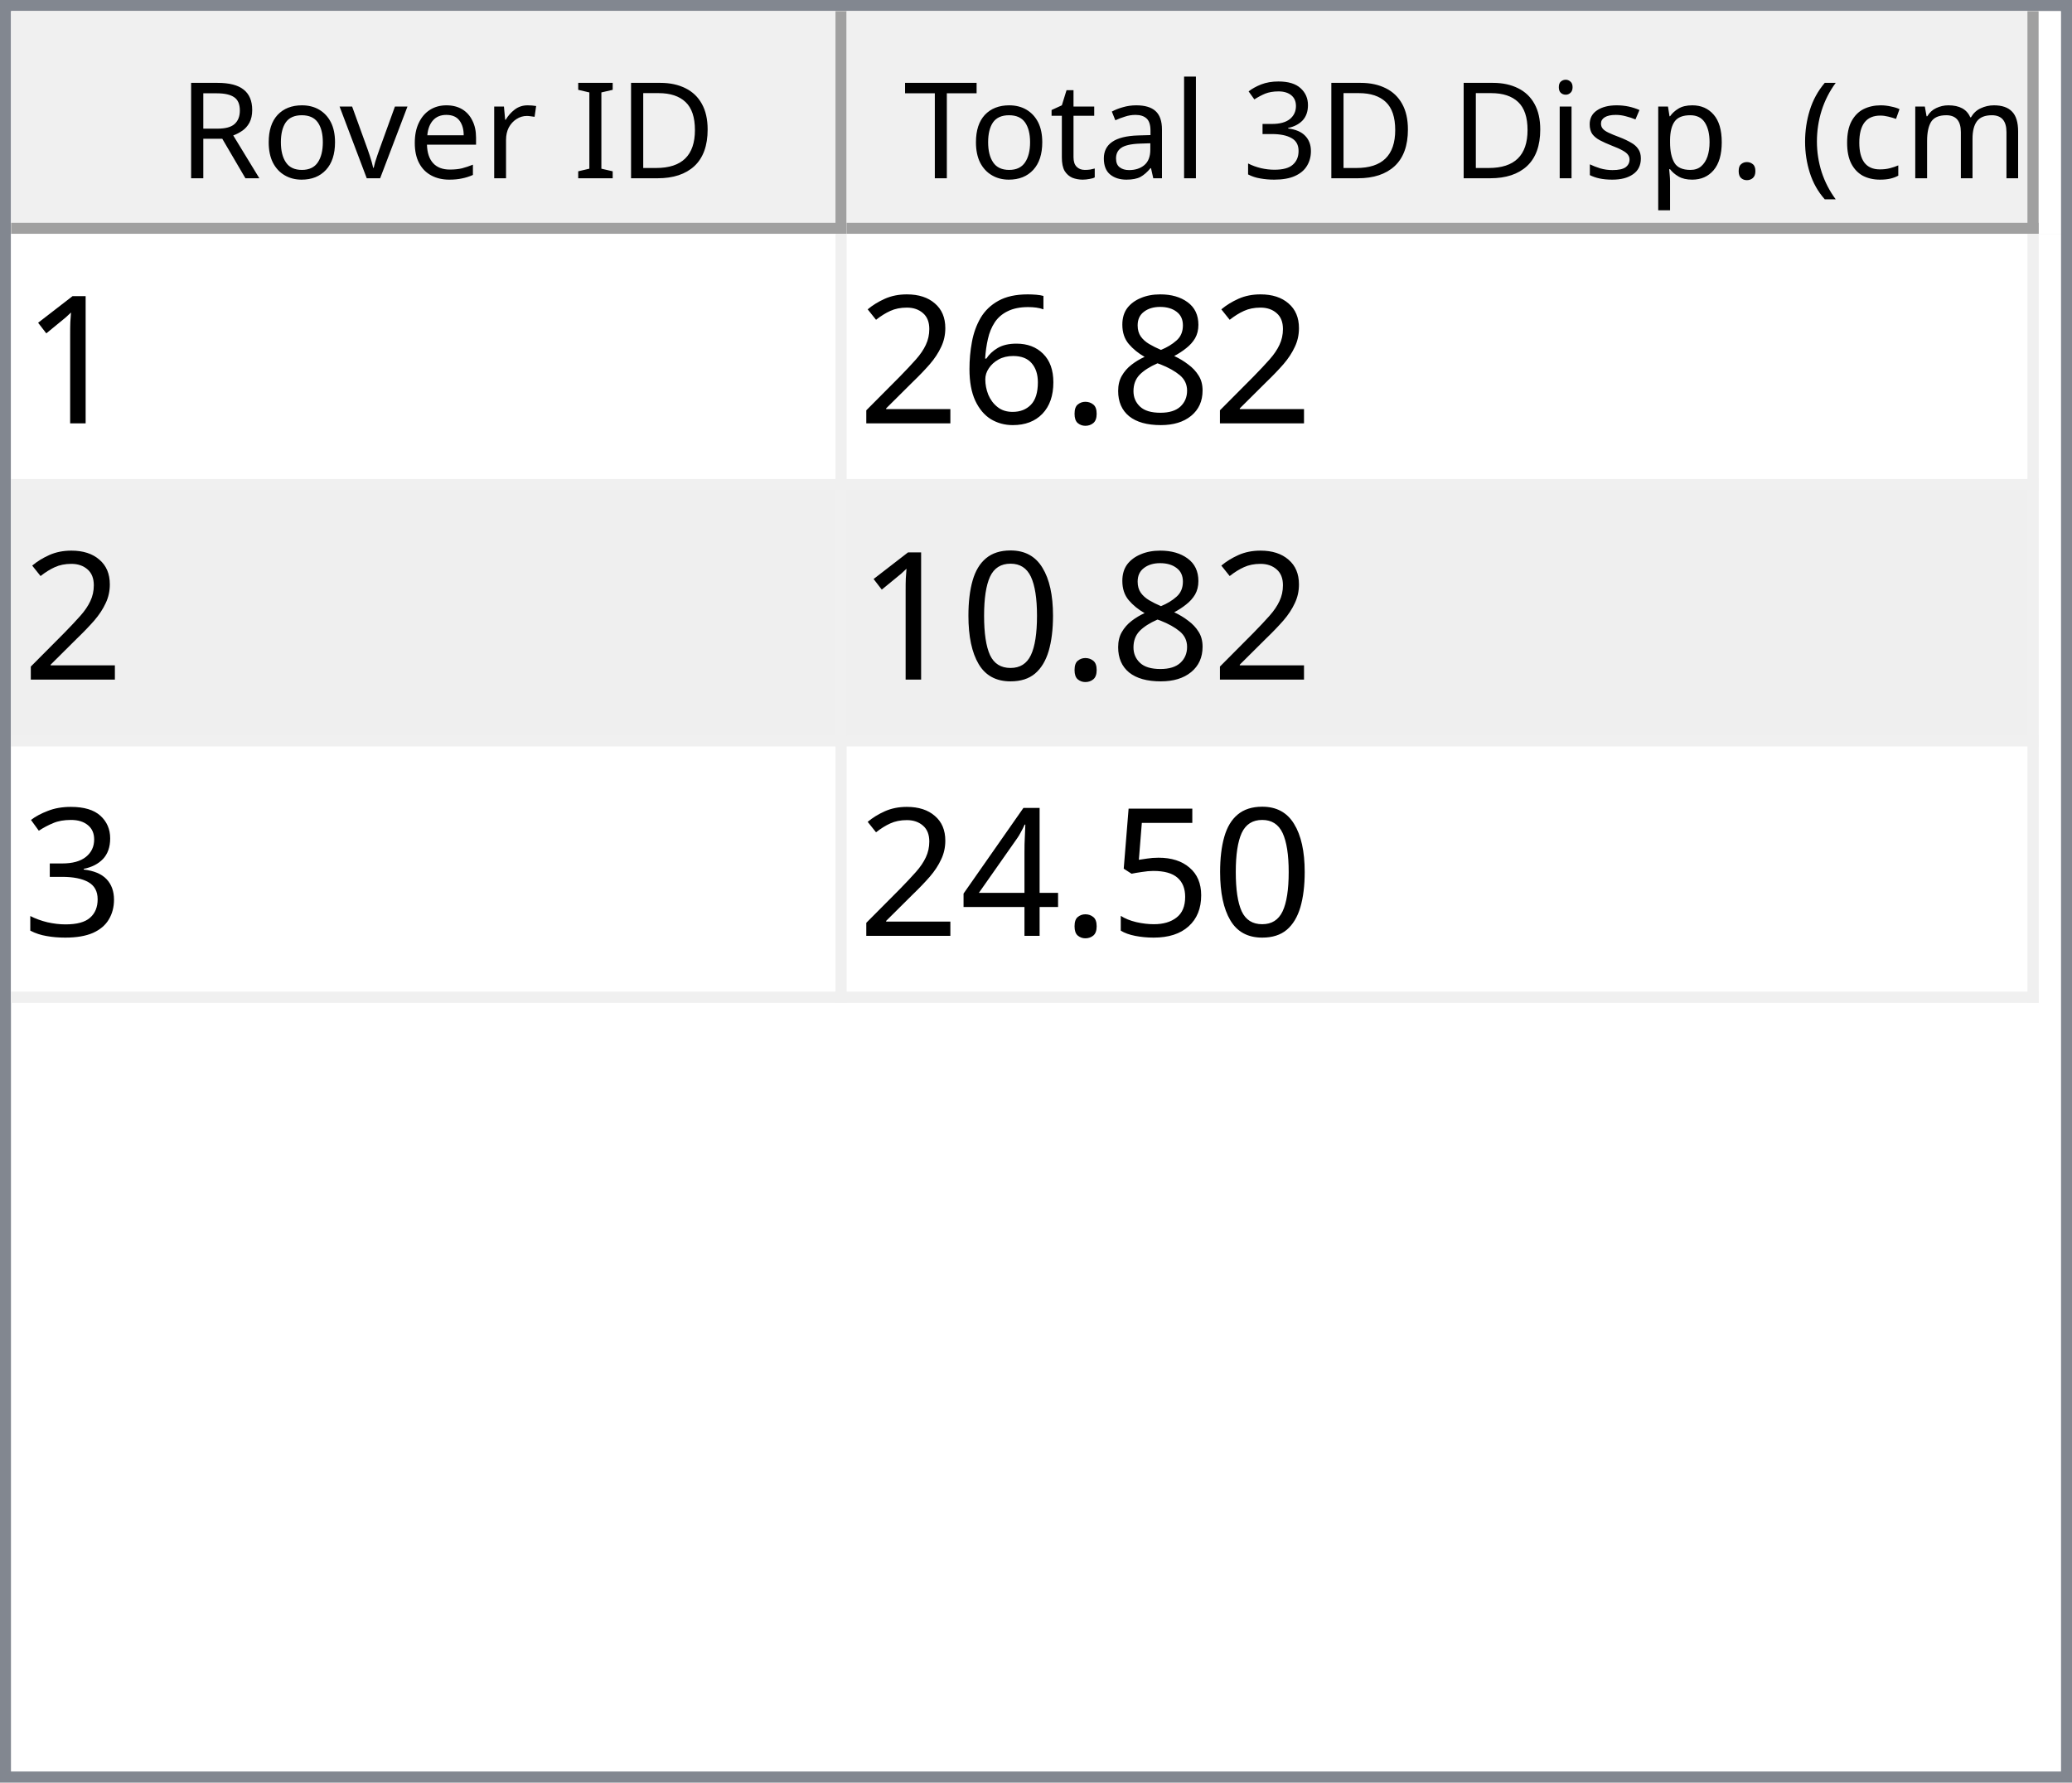
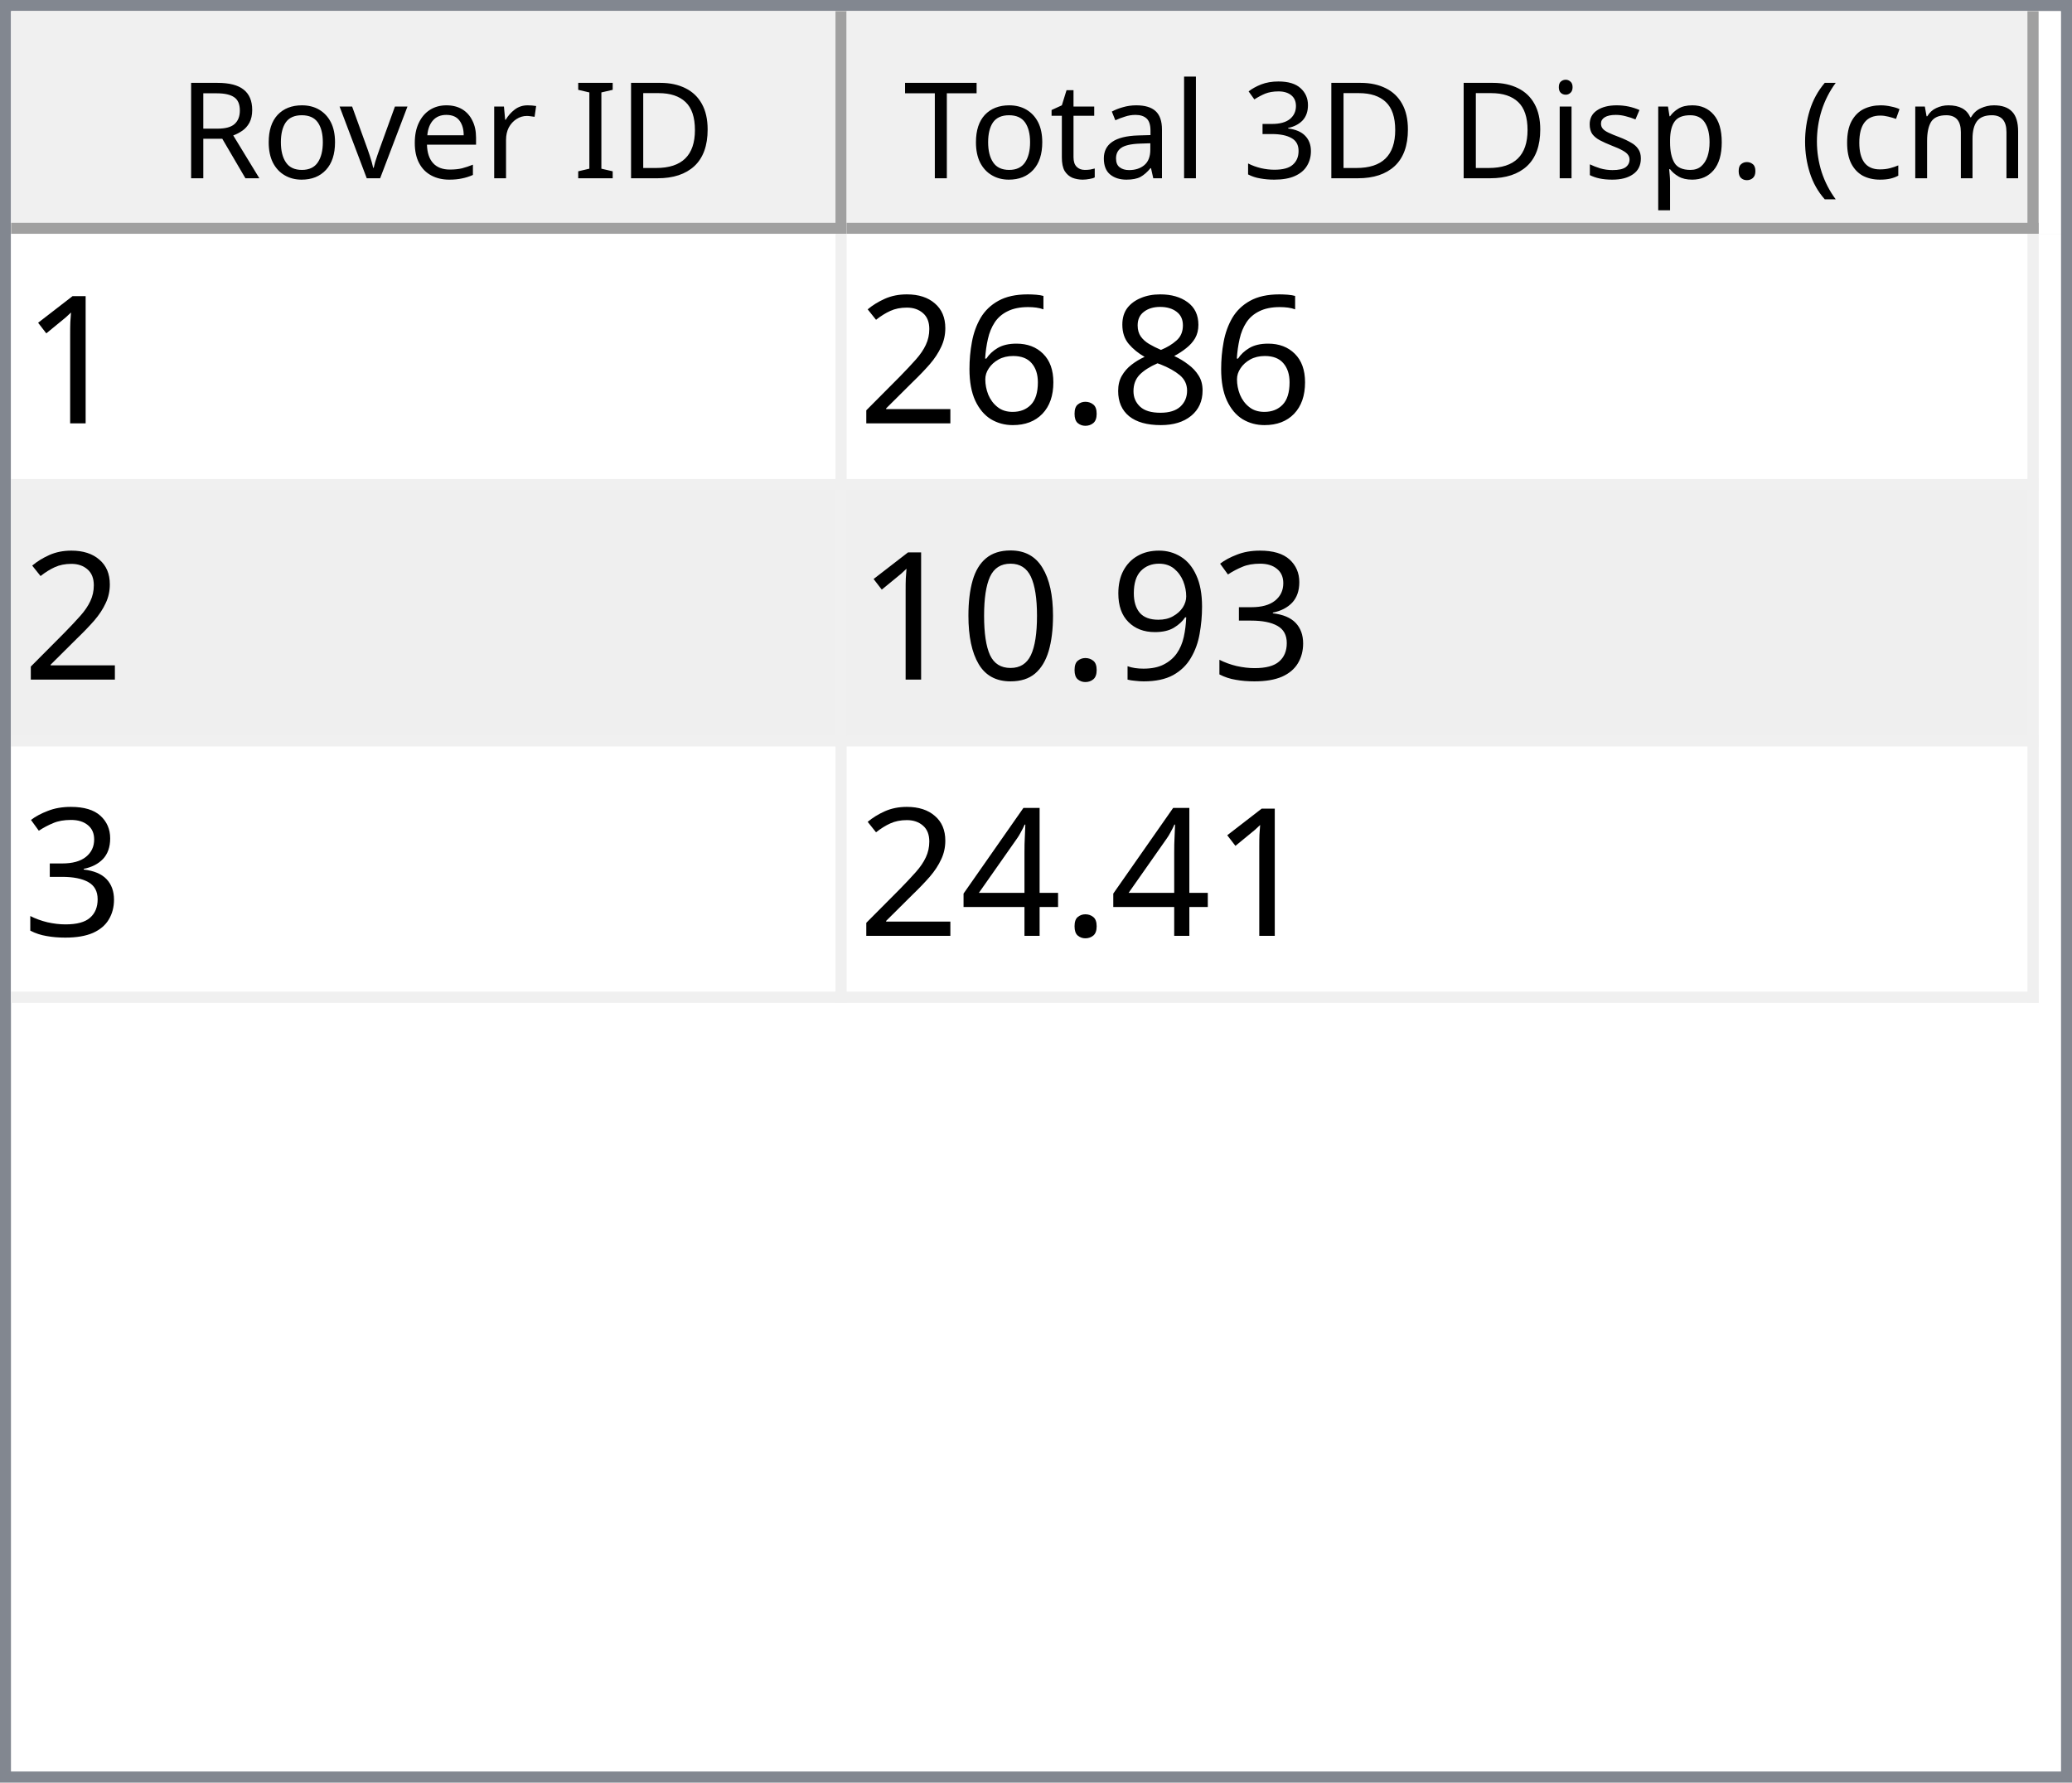
<svg xmlns="http://www.w3.org/2000/svg" style="fill-opacity:1; color-rendering:auto; color-interpolation:auto; text-rendering:auto; stroke:black; stroke-linecap:square; stroke-miterlimit:10; shape-rendering:auto; stroke-opacity:1; fill:black; stroke-dasharray:none; font-weight:normal; stroke-width:1; font-family:'Dialog'; font-style:normal; stroke-linejoin:miter; font-size:12px; stroke-dashoffset:0; image-rendering:auto;" width="186" height="160">
  <defs id="genericDefs" />
  <g>
    <defs id="defs1">
      <clipPath clipPathUnits="userSpaceOnUse" id="clipPath1">
        <path d="M0 0 L186 0 L186 160 L0 160 L0 0 Z" />
      </clipPath>
      <clipPath clipPathUnits="userSpaceOnUse" id="clipPath2">
        <path d="M0 0 L0 160 L186 160 L186 0 Z" />
      </clipPath>
      <clipPath clipPathUnits="userSpaceOnUse" id="clipPath3">
        <path d="M0 0 L0 20 L184 20 L184 0 Z" />
      </clipPath>
      <clipPath clipPathUnits="userSpaceOnUse" id="clipPath4">
        <path d="M0 0 L0 20 L75 20 L75 0 Z" />
      </clipPath>
      <clipPath clipPathUnits="userSpaceOnUse" id="clipPath5">
        <path d="M1 1 L1 19 L74 19 L74 1 Z" />
      </clipPath>
      <clipPath clipPathUnits="userSpaceOnUse" id="clipPath6">
        <path d="M0 0 L0 18 L73 18 L73 0 Z" />
      </clipPath>
      <clipPath clipPathUnits="userSpaceOnUse" id="clipPath7">
        <path d="M-0.5 -0.5 L-0.5 19.5 L74.5 19.5 L74.5 -0.5 Z" />
      </clipPath>
      <clipPath clipPathUnits="userSpaceOnUse" id="clipPath8">
        <path d="M0 0 L0 20 L107 20 L107 0 Z" />
      </clipPath>
      <clipPath clipPathUnits="userSpaceOnUse" id="clipPath9">
        <path d="M1 1 L1 19 L106 19 L106 1 Z" />
      </clipPath>
      <clipPath clipPathUnits="userSpaceOnUse" id="clipPath10">
        <path d="M0 0 L0 18 L105 18 L105 0 Z" />
      </clipPath>
      <clipPath clipPathUnits="userSpaceOnUse" id="clipPath11">
        <path d="M-0.5 -0.5 L-0.5 19.5 L106.5 19.5 L106.5 -0.5 Z" />
      </clipPath>
      <clipPath clipPathUnits="userSpaceOnUse" id="clipPath12">
        <path d="M0 0 L0 138 L184 138 L184 0 Z" />
      </clipPath>
      <clipPath clipPathUnits="userSpaceOnUse" id="clipPath13">
        <path d="M0 0 L0 69 L182 69 L182 0 Z" />
      </clipPath>
      <clipPath clipPathUnits="userSpaceOnUse" id="clipPath14">
        <path d="M-0.5 -0.5 L-0.5 68.5 L181.5 68.5 L181.5 -0.5 Z" />
      </clipPath>
      <clipPath clipPathUnits="userSpaceOnUse" id="clipPath15">
        <path d="M0 0 L0 22 L74 22 L74 0 Z" />
      </clipPath>
      <clipPath clipPathUnits="userSpaceOnUse" id="clipPath16">
        <path d="M0 0 L0 22 L106 22 L106 0 Z" />
      </clipPath>
      <font horiz-adv-x="64.551" id="font1">
        <font-face ascent="107.91" descent="25.098" units-per-em="100" style="font-style:normal; font-family:Segoe UI; font-weight:normal;" />
        <missing-glyph horiz-adv-x="64.551" d="M8.109 0 L8.109 68.266 L56.453 68.266 L56.453 0 L8.109 0 ZM15.328 7.234 L49.219 7.234 L49.219 61.031 L15.328 61.031 L15.328 7.234 Z" />
        <glyph unicode="D" horiz-adv-x="70.117" d="M9.188 0 L9.188 70.016 L28.516 70.016 Q65.531 70.016 65.531 35.891 Q65.531 19.672 55.25 9.836 Q44.969 0 27.734 0 L9.188 0 ZM17.391 62.594 L17.391 7.422 L27.828 7.422 Q41.609 7.422 49.273 14.797 Q56.938 22.172 56.938 35.688 Q56.938 62.594 28.328 62.594 L17.391 62.594 Z" />
        <glyph unicode="I" horiz-adv-x="26.611" d="M17.391 0 L9.188 0 L9.188 70.016 L17.391 70.016 L17.391 0 Z" />
        <glyph unicode=" " horiz-adv-x="27.393" d="" />
        <glyph unicode="r" horiz-adv-x="34.766" d="M34.188 41.891 Q32.078 43.5 28.125 43.5 Q23 43.5 19.555 38.672 Q16.109 33.844 16.109 25.484 L16.109 0 L8.109 0 L8.109 50 L16.109 50 L16.109 39.703 L16.312 39.703 Q18.016 44.969 21.531 47.922 Q25.047 50.875 29.391 50.875 Q32.516 50.875 34.188 50.203 L34.188 41.891 Z" />
        <glyph unicode="e" horiz-adv-x="52.295" d="M48.297 23 L12.984 23 Q13.188 14.656 17.484 10.109 Q21.781 5.562 29.297 5.562 Q37.75 5.562 44.828 11.141 L44.828 3.609 Q38.234 -1.172 27.391 -1.172 Q16.797 -1.172 10.742 5.641 Q4.688 12.453 4.688 24.812 Q4.688 36.469 11.305 43.82 Q17.922 51.172 27.734 51.172 Q37.547 51.172 42.922 44.828 Q48.297 38.484 48.297 27.203 L48.297 23 ZM40.094 29.781 Q40.047 36.719 36.75 40.578 Q33.453 44.438 27.594 44.438 Q21.922 44.438 17.969 40.383 Q14.016 36.328 13.094 29.781 L40.094 29.781 Z" />
        <glyph unicode="v" horiz-adv-x="47.9" d="M47.406 50 L27.484 0 L19.625 0 L0.688 50 L9.469 50 L22.172 13.672 Q23.578 9.672 23.922 6.688 L24.125 6.688 Q24.609 10.453 25.688 13.484 L38.969 50 L47.406 50 Z" />
        <glyph unicode="o" horiz-adv-x="58.594" d="M29 -1.172 Q17.922 -1.172 11.305 5.836 Q4.688 12.844 4.688 24.422 Q4.688 37.016 11.57 44.094 Q18.453 51.172 30.172 51.172 Q41.359 51.172 47.633 44.289 Q53.906 37.406 53.906 25.203 Q53.906 13.234 47.141 6.031 Q40.375 -1.172 29 -1.172 ZM29.594 44.438 Q21.875 44.438 17.383 39.188 Q12.891 33.938 12.891 24.703 Q12.891 15.828 17.43 10.695 Q21.969 5.562 29.594 5.562 Q37.359 5.562 41.531 10.594 Q45.703 15.625 45.703 24.906 Q45.703 34.281 41.531 39.359 Q37.359 44.438 29.594 44.438 Z" />
        <glyph unicode="R" horiz-adv-x="59.814" d="M59.375 0 L49.609 0 L37.891 19.625 Q36.281 22.359 34.766 24.289 Q33.25 26.219 31.664 27.438 Q30.078 28.656 28.25 29.219 Q26.422 29.781 24.125 29.781 L17.391 29.781 L17.391 0 L9.188 0 L9.188 70.016 L30.078 70.016 Q34.672 70.016 38.555 68.867 Q42.438 67.719 45.289 65.375 Q48.141 63.031 49.758 59.547 Q51.375 56.062 51.375 51.375 Q51.375 47.703 50.273 44.656 Q49.172 41.609 47.148 39.211 Q45.125 36.812 42.266 35.133 Q39.406 33.453 35.844 32.516 L35.844 32.328 Q37.594 31.547 38.891 30.547 Q40.188 29.547 41.359 28.18 Q42.531 26.812 43.68 25.078 Q44.828 23.344 46.234 21.047 L59.375 0 ZM17.391 62.594 L17.391 37.203 L28.516 37.203 Q31.594 37.203 34.203 38.133 Q36.812 39.062 38.719 40.797 Q40.625 42.531 41.703 45.047 Q42.781 47.562 42.781 50.688 Q42.781 56.297 39.141 59.445 Q35.5 62.594 28.609 62.594 L17.391 62.594 Z" />
        <glyph unicode=")" horiz-adv-x="30.176" d="M8.297 -15.922 L1.172 -15.922 Q16.406 2.344 16.406 26.812 Q16.406 51.469 1.078 70.016 L8.297 70.016 Q23.531 52.156 23.531 26.703 Q23.531 1.375 8.297 -15.922 Z" />
        <glyph unicode="m" horiz-adv-x="86.133" d="M79.109 0 L71.094 0 L71.094 28.719 Q71.094 37.016 68.531 40.727 Q65.969 44.438 59.906 44.438 Q54.781 44.438 51.195 39.75 Q47.609 35.062 47.609 28.516 L47.609 0 L39.594 0 L39.594 29.688 Q39.594 44.438 28.219 44.438 Q22.953 44.438 19.531 40.016 Q16.109 35.594 16.109 28.516 L16.109 0 L8.109 0 L8.109 50 L16.109 50 L16.109 42.094 L16.312 42.094 Q21.625 51.172 31.844 51.172 Q36.969 51.172 40.773 48.312 Q44.578 45.453 46 40.828 Q51.562 51.172 62.594 51.172 Q79.109 51.172 79.109 30.812 L79.109 0 Z" />
        <glyph unicode="c" horiz-adv-x="46.191" d="M42.188 2.297 Q36.422 -1.172 28.516 -1.172 Q17.828 -1.172 11.258 5.789 Q4.688 12.75 4.688 23.828 Q4.688 36.188 11.766 43.68 Q18.844 51.172 30.672 51.172 Q37.25 51.172 42.281 48.734 L42.281 40.531 Q36.719 44.438 30.375 44.438 Q22.703 44.438 17.797 38.945 Q12.891 33.453 12.891 24.516 Q12.891 15.719 17.508 10.641 Q22.125 5.562 29.891 5.562 Q36.422 5.562 42.188 9.906 L42.188 2.297 Z" />
        <glyph unicode="(" horiz-adv-x="30.176" d="M29.109 -15.922 L21.969 -15.922 Q6.844 1.375 6.844 26.703 Q6.844 52.156 21.969 70.016 L29.203 70.016 Q13.875 51.469 13.875 26.812 Q13.875 2.344 29.109 -15.922 Z" />
        <glyph unicode="." horiz-adv-x="21.68" d="M10.891 -1.078 Q8.641 -1.078 7.055 0.539 Q5.469 2.156 5.469 4.391 Q5.469 6.641 7.055 8.273 Q8.641 9.906 10.891 9.906 Q13.188 9.906 14.797 8.273 Q16.406 6.641 16.406 4.391 Q16.406 2.156 14.797 0.539 Q13.188 -1.078 10.891 -1.078 Z" />
        <glyph unicode="p" horiz-adv-x="58.789" d="M16.312 7.234 L16.109 7.234 L16.109 -23 L8.109 -23 L8.109 50 L16.109 50 L16.109 41.219 L16.312 41.219 Q22.219 51.172 33.594 51.172 Q43.266 51.172 48.688 44.461 Q54.109 37.75 54.109 26.469 Q54.109 13.922 48 6.375 Q41.891 -1.172 31.297 -1.172 Q21.578 -1.172 16.312 7.234 ZM16.109 27.391 L16.109 20.406 Q16.109 14.203 20.141 9.883 Q24.172 5.562 30.375 5.562 Q37.641 5.562 41.773 11.133 Q45.906 16.703 45.906 26.609 Q45.906 34.969 42.047 39.703 Q38.188 44.438 31.594 44.438 Q24.609 44.438 20.359 39.578 Q16.109 34.719 16.109 27.391 Z" />
        <glyph unicode="s" horiz-adv-x="42.432" d="M5.078 1.812 L5.078 10.406 Q11.625 5.562 19.484 5.562 Q30.031 5.562 30.031 12.594 Q30.031 14.594 29.125 15.992 Q28.219 17.391 26.68 18.461 Q25.141 19.531 23.07 20.383 Q21 21.234 18.609 22.172 Q15.281 23.484 12.766 24.828 Q10.25 26.172 8.57 27.859 Q6.891 29.547 6.031 31.695 Q5.172 33.844 5.172 36.719 Q5.172 40.234 6.789 42.945 Q8.406 45.656 11.086 47.484 Q13.766 49.312 17.211 50.242 Q20.656 51.172 24.312 51.172 Q30.812 51.172 35.938 48.922 L35.938 40.828 Q30.422 44.438 23.25 44.438 Q21 44.438 19.195 43.922 Q17.391 43.406 16.094 42.477 Q14.797 41.547 14.086 40.258 Q13.375 38.969 13.375 37.406 Q13.375 35.453 14.086 34.133 Q14.797 32.812 16.164 31.789 Q17.531 30.766 19.484 29.938 Q21.438 29.109 23.922 28.125 Q27.25 26.859 29.883 25.516 Q32.516 24.172 34.375 22.484 Q36.234 20.797 37.234 18.602 Q38.234 16.406 38.234 13.375 Q38.234 9.672 36.602 6.938 Q34.969 4.203 32.234 2.398 Q29.5 0.594 25.93 -0.289 Q22.359 -1.172 18.453 -1.172 Q10.75 -1.172 5.078 1.812 Z" />
        <glyph unicode="i" horiz-adv-x="24.219" d="M12.203 62.703 Q10.062 62.703 8.547 64.164 Q7.031 65.625 7.031 67.875 Q7.031 70.125 8.547 71.609 Q10.062 73.094 12.203 73.094 Q14.406 73.094 15.945 71.609 Q17.484 70.125 17.484 67.875 Q17.484 65.719 15.945 64.211 Q14.406 62.703 12.203 62.703 ZM16.109 0 L8.109 0 L8.109 50 L16.109 50 L16.109 0 Z" />
        <glyph unicode="3" horiz-adv-x="53.906" d="M46.531 19.828 Q46.531 15.094 44.75 11.211 Q42.969 7.328 39.719 4.57 Q36.469 1.812 31.93 0.297 Q27.391 -1.219 21.922 -1.219 Q11.922 -1.219 6 2.594 L6 11.188 Q13.094 5.609 22.219 5.609 Q25.875 5.609 28.828 6.539 Q31.781 7.469 33.906 9.227 Q36.031 10.984 37.18 13.477 Q38.328 15.969 38.328 19.094 Q38.328 32.812 18.797 32.812 L12.984 32.812 L12.984 39.594 L18.5 39.594 Q35.797 39.594 35.797 52.484 Q35.797 64.406 22.609 64.406 Q15.188 64.406 8.688 59.422 L8.688 67.188 Q15.375 71.188 24.609 71.188 Q29 71.188 32.57 69.969 Q36.141 68.75 38.68 66.555 Q41.219 64.359 42.609 61.281 Q44 58.203 44 54.5 Q44 40.672 30.031 36.719 L30.031 36.531 Q33.594 36.141 36.625 34.797 Q39.656 33.453 41.852 31.305 Q44.047 29.156 45.289 26.25 Q46.531 23.344 46.531 19.828 Z" />
        <glyph unicode="l" horiz-adv-x="24.219" d="M16.109 0 L8.109 0 L8.109 74.031 L16.109 74.031 L16.109 0 Z" />
        <glyph unicode="a" horiz-adv-x="50.879" d="M43.891 0 L35.891 0 L35.891 7.812 L35.688 7.812 Q30.469 -1.172 20.312 -1.172 Q12.844 -1.172 8.617 2.781 Q4.391 6.734 4.391 13.281 Q4.391 27.297 20.906 29.594 L35.891 31.688 Q35.891 44.438 25.594 44.438 Q16.547 44.438 9.281 38.281 L9.281 46.484 Q16.656 51.172 26.266 51.172 Q43.891 51.172 43.891 32.516 L43.891 0 ZM35.891 25.297 L23.828 23.641 Q18.266 22.859 15.43 20.875 Q12.594 18.891 12.594 13.875 Q12.594 10.203 15.211 7.883 Q17.828 5.562 22.172 5.562 Q28.125 5.562 32.008 9.742 Q35.891 13.922 35.891 20.312 L35.891 25.297 Z" />
        <glyph unicode="t" horiz-adv-x="33.887" d="M31.297 0.484 Q28.469 -1.078 23.828 -1.078 Q10.688 -1.078 10.688 13.578 L10.688 43.172 L2.094 43.172 L2.094 50 L10.688 50 L10.688 62.203 L18.703 64.797 L18.703 50 L31.297 50 L31.297 43.172 L18.703 43.172 L18.703 14.984 Q18.703 9.969 20.414 7.82 Q22.125 5.672 26.078 5.672 Q29.109 5.672 31.297 7.328 L31.297 0.484 Z" />
        <glyph unicode="T" horiz-adv-x="52.393" d="M50.594 62.594 L30.375 62.594 L30.375 0 L22.172 0 L22.172 62.594 L2 62.594 L2 70.016 L50.594 70.016 L50.594 62.594 Z" />
      </font>
      <font horiz-adv-x="75.0" id="font2">
        <font-face ascent="100.537" descent="21.973" units-per-em="100" style="font-style:normal; font-family:sans-serif; font-weight:normal;" />
        <missing-glyph horiz-adv-x="75.0" d="M12.5 0 L12.5 62.5 L62.5 62.5 L62.5 0 L12.5 0 ZM14.062 1.562 L60.938 1.562 L60.938 60.938 L14.062 60.938 L14.062 1.562 Z" />
        <glyph unicode="1" horiz-adv-x="55.615" d="M37.25 0 L28.469 0 L28.469 56 Q25.297 52.984 20.141 49.953 Q14.984 46.922 10.891 45.406 L10.891 53.906 Q18.266 57.375 23.781 62.305 Q29.297 67.234 31.594 71.875 L37.25 71.875 L37.25 0 Z" />
        <glyph unicode="8" horiz-adv-x="55.615" d="M17.672 38.812 Q12.203 40.828 9.57 44.539 Q6.938 48.25 6.938 53.422 Q6.938 61.234 12.555 66.555 Q18.172 71.875 27.484 71.875 Q36.859 71.875 42.578 66.43 Q48.297 60.984 48.297 53.172 Q48.297 48.188 45.68 44.508 Q43.062 40.828 37.75 38.812 Q44.344 36.672 47.781 31.883 Q51.219 27.094 51.219 20.453 Q51.219 11.281 44.727 5.031 Q38.234 -1.219 27.641 -1.219 Q17.047 -1.219 10.547 5.055 Q4.047 11.328 4.047 20.703 Q4.047 27.688 7.594 32.398 Q11.141 37.109 17.672 38.812 ZM15.922 53.719 Q15.922 48.641 19.195 45.414 Q22.469 42.188 27.688 42.188 Q32.766 42.188 36.016 45.383 Q39.266 48.578 39.266 53.219 Q39.266 58.062 35.914 61.359 Q32.562 64.656 27.594 64.656 Q22.562 64.656 19.242 61.43 Q15.922 58.203 15.922 53.719 ZM13.094 20.656 Q13.094 16.891 14.875 13.375 Q16.656 9.859 20.172 7.93 Q23.688 6 27.734 6 Q34.031 6 38.133 10.055 Q42.234 14.109 42.234 20.359 Q42.234 26.703 38.016 30.859 Q33.797 35.016 27.438 35.016 Q21.234 35.016 17.164 30.914 Q13.094 26.812 13.094 20.656 Z" />
        <glyph unicode="." horiz-adv-x="27.783" d="M9.078 0 L9.078 10.016 L19.094 10.016 L19.094 0 L9.078 0 Z" />
        <glyph unicode="6" horiz-adv-x="55.615" d="M49.75 54.047 L41.016 53.375 Q39.844 58.547 37.703 60.891 Q34.125 64.656 28.906 64.656 Q24.703 64.656 21.531 62.312 Q17.391 59.281 14.992 53.469 Q12.594 47.656 12.5 36.922 Q15.672 41.75 20.266 44.094 Q24.859 46.438 29.891 46.438 Q38.672 46.438 44.852 39.969 Q51.031 33.5 51.031 23.25 Q51.031 16.5 48.125 10.719 Q45.219 4.938 40.141 1.859 Q35.062 -1.219 28.609 -1.219 Q17.625 -1.219 10.695 6.859 Q3.766 14.938 3.766 33.5 Q3.766 54.25 11.422 63.672 Q18.109 71.875 29.438 71.875 Q37.891 71.875 43.289 67.141 Q48.688 62.406 49.75 54.047 ZM13.875 23.188 Q13.875 18.656 15.797 14.508 Q17.719 10.359 21.188 8.18 Q24.656 6 28.469 6 Q34.031 6 38.039 10.492 Q42.047 14.984 42.047 22.703 Q42.047 30.125 38.086 34.398 Q34.125 38.672 28.125 38.672 Q22.172 38.672 18.023 34.398 Q13.875 30.125 13.875 23.188 Z" />
        <glyph unicode="2" horiz-adv-x="55.615" d="M50.344 8.453 L50.344 0 L3.031 0 Q2.938 3.172 4.047 6.109 Q5.859 10.938 9.836 15.625 Q13.812 20.312 21.344 26.469 Q33.016 36.031 37.117 41.625 Q41.219 47.219 41.219 52.203 Q41.219 57.422 37.477 61.008 Q33.734 64.594 27.734 64.594 Q21.391 64.594 17.578 60.789 Q13.766 56.984 13.719 50.25 L4.688 51.172 Q5.609 61.281 11.664 66.578 Q17.719 71.875 27.938 71.875 Q38.234 71.875 44.242 66.164 Q50.25 60.453 50.25 52 Q50.25 47.703 48.492 43.555 Q46.734 39.406 42.656 34.812 Q38.578 30.219 29.109 22.219 Q21.188 15.578 18.945 13.211 Q16.703 10.844 15.234 8.453 L50.344 8.453 Z" />
+         <glyph unicode="3" horiz-adv-x="55.615" d="M4.203 18.891 L12.984 20.062 Q14.5 12.594 18.141 9.297 Q21.781 6 27 6 Q33.203 6 37.477 10.297 Q41.75 14.594 41.75 20.953 Q41.75 27 37.797 30.93 Q33.844 34.859 27.734 34.859 Q25.25 34.859 21.531 33.891 L22.516 41.609 Q23.391 41.5 23.922 41.5 Q29.547 41.5 34.039 44.43 Q38.531 47.359 38.531 53.469 Q38.531 58.297 35.258 61.477 Q31.984 64.656 26.812 64.656 Q21.688 64.656 18.266 61.43 Q14.844 58.203 13.875 51.766 L5.078 53.328 Q6.688 62.156 12.398 67.016 Q18.109 71.875 26.609 71.875 Q32.469 71.875 37.398 69.359 Q42.328 66.844 44.945 62.5 Q47.562 58.156 47.562 53.266 Q47.562 48.641 45.07 44.828 Q42.578 41.016 37.703 38.766 Q44.047 37.312 47.562 32.695 Q51.078 28.078 51.078 21.141 Q51.078 11.766 44.242 5.25 Q37.406 -1.266 26.953 -1.266 Q17.531 -1.266 11.305 4.352 Q5.078 9.969 4.203 18.891 Z" />
+         <glyph unicode="9" horiz-adv-x="55.615" d="M5.469 16.547 L13.922 17.328 Q14.984 11.375 18.016 8.688 Q21.047 6 25.781 6 Q29.828 6 32.883 7.859 Q35.938 9.719 37.891 12.82 Q39.844 15.922 41.164 21.195 Q42.484 26.469 42.484 31.938 Q42.484 32.516 42.438 33.688 Q39.797 29.5 35.234 26.883 Q30.672 24.266 25.344 24.266 Q16.453 24.266 10.305 30.711 Q4.156 37.156 4.156 47.703 Q4.156 58.594 10.578 65.234 Q17 71.875 26.656 71.875 Q33.641 71.875 39.43 68.117 Q45.219 64.359 48.219 57.398 Q51.219 50.438 51.219 37.25 Q51.219 23.531 48.242 15.406 Q45.266 7.281 39.383 3.031 Q33.5 -1.219 25.594 -1.219 Q17.188 -1.219 11.867 3.445 Q6.547 8.109 5.469 16.547 ZM41.453 48.141 Q41.453 55.719 37.43 60.156 Q33.406 64.594 27.734 64.594 Q21.875 64.594 17.531 59.812 Q13.188 55.031 13.188 47.406 Q13.188 40.578 17.312 36.305 Q21.438 32.031 27.484 32.031 Q33.594 32.031 37.523 36.305 Q41.453 40.578 41.453 48.141 Z" />
        <glyph unicode="0" horiz-adv-x="55.615" d="M4.156 35.297 Q4.156 48 6.766 55.742 Q9.375 63.484 14.523 67.68 Q19.672 71.875 27.484 71.875 Q33.25 71.875 37.594 69.555 Q41.938 67.234 44.773 62.867 Q47.609 58.5 49.219 52.227 Q50.828 45.953 50.828 35.297 Q50.828 22.703 48.242 14.969 Q45.656 7.234 40.508 3.008 Q35.359 -1.219 27.484 -1.219 Q17.141 -1.219 11.234 6.203 Q4.156 15.141 4.156 35.297 ZM13.188 35.297 Q13.188 17.672 17.312 11.836 Q21.438 6 27.484 6 Q33.547 6 37.672 11.859 Q41.797 17.719 41.797 35.297 Q41.797 52.984 37.672 58.789 Q33.547 64.594 27.391 64.594 Q21.344 64.594 17.719 59.469 Q13.188 52.938 13.188 35.297 Z" />
-         <glyph unicode="3" horiz-adv-x="55.615" d="M4.203 18.891 L12.984 20.062 Q14.5 12.594 18.141 9.297 Q21.781 6 27 6 Q33.203 6 37.477 10.297 Q41.75 14.594 41.75 20.953 Q41.75 27 37.797 30.93 Q33.844 34.859 27.734 34.859 Q25.25 34.859 21.531 33.891 L22.516 41.609 Q23.391 41.5 23.922 41.5 Q29.547 41.5 34.039 44.43 Q38.531 47.359 38.531 53.469 Q38.531 58.297 35.258 61.477 Q31.984 64.656 26.812 64.656 Q21.688 64.656 18.266 61.43 Q14.844 58.203 13.875 51.766 L5.078 53.328 Q6.688 62.156 12.398 67.016 Q18.109 71.875 26.609 71.875 Q32.469 71.875 37.398 69.359 Q42.328 66.844 44.945 62.5 Q47.562 58.156 47.562 53.266 Q47.562 48.641 45.07 44.828 Q42.578 41.016 37.703 38.766 Q44.047 37.312 47.562 32.695 Q51.078 28.078 51.078 21.141 Q51.078 11.766 44.242 5.25 Q37.406 -1.266 26.953 -1.266 Q17.531 -1.266 11.305 4.352 Q5.078 9.969 4.203 18.891 Z" />
-         <glyph unicode="5" horiz-adv-x="55.615" d="M4.156 18.75 L13.375 19.531 Q14.406 12.797 18.141 9.398 Q21.875 6 27.156 6 Q33.5 6 37.891 10.789 Q42.281 15.578 42.281 23.484 Q42.281 31 38.062 35.352 Q33.844 39.703 27 39.703 Q22.75 39.703 19.336 37.773 Q15.922 35.844 13.969 32.766 L5.719 33.844 L12.641 70.609 L48.25 70.609 L48.25 62.203 L19.672 62.203 L15.828 42.969 Q22.266 47.469 29.344 47.469 Q38.719 47.469 45.164 40.969 Q51.609 34.469 51.609 24.266 Q51.609 14.547 45.953 7.469 Q39.062 -1.219 27.156 -1.219 Q17.391 -1.219 11.211 4.25 Q5.031 9.719 4.156 18.75 Z" />
        <glyph unicode="4" horiz-adv-x="55.615" d="M32.328 0 L32.328 17.141 L1.266 17.141 L1.266 25.203 L33.938 71.578 L41.109 71.578 L41.109 25.203 L50.781 25.203 L50.781 17.141 L41.109 17.141 L41.109 0 L32.328 0 ZM32.328 25.203 L32.328 57.469 L9.906 25.203 L32.328 25.203 Z" />
      </font>
    </defs>
    <g style="fill:white; stroke:white;">
      <rect x="0" y="0" width="186" style="clip-path:url(#clipPath1); stroke:none;" height="160" />
    </g>
    <g style="fill:white; text-rendering:optimizeSpeed; color-rendering:optimizeSpeed; image-rendering:optimizeSpeed; shape-rendering:crispEdges; stroke:white; color-interpolation:sRGB;">
      <rect x="0" width="186" height="160" y="0" style="stroke:none;" />
      <path style="stroke:none;" d="M0 160 L186 160 L186 0 L0 0 Z" />
    </g>
    <g style="fill:rgb(240,240,240); font-family:'Segoe UI'; stroke:rgb(240,240,240);">
      <rect x="0" y="0" width="186" style="clip-path:url(#clipPath2); stroke:none;" height="160" />
    </g>
    <g style="fill:rgb(130,135,144); font-family:'Segoe UI'; stroke:rgb(130,135,144);">
      <path d="M0 0 L186 0 L186 160 L0 160 L0 0 ZM1 1 L185 1 L185 159 L1 159 L1 1 Z" style="fill-rule:evenodd; clip-path:url(#clipPath2); stroke:none;" />
    </g>
    <g style="fill:white; font-family:'Segoe UI'; stroke:white;" transform="translate(1,1)">
      <rect x="0" y="0" width="184" style="clip-path:url(#clipPath3); stroke:none;" height="20" />
    </g>
    <g style="fill:rgb(240,240,240); font-family:'Segoe UI'; stroke:rgb(240,240,240);" transform="translate(1,1)">
      <rect x="0" y="0" width="75" style="clip-path:url(#clipPath4); stroke:none;" height="20" />
    </g>
    <g style="font-family:'Segoe UI';" transform="translate(2,2)">
      <text x="14" xml:space="preserve" y="14" style="clip-path:url(#clipPath6); stroke:none;">Rover ID</text>
    </g>
    <g style="fill:rgb(160,160,160); font-family:'Segoe UI'; stroke:rgb(160,160,160); stroke-linejoin:bevel;" transform="translate(1.5,1.5)">
      <line x1="74" x2="74" y1="0" style="fill:none; clip-path:url(#clipPath7);" y2="19" />
    </g>
    <g style="fill:rgb(160,160,160); font-family:'Segoe UI'; stroke:rgb(160,160,160); stroke-linejoin:bevel;" transform="matrix(1,0,0,1,1,1) translate(0.5,0.5)">
      <line x1="0" x2="74" y1="19" style="fill:none; clip-path:url(#clipPath7);" y2="19" />
    </g>
    <g style="fill:rgb(240,240,240); font-family:'Segoe UI'; stroke:rgb(240,240,240);" transform="translate(76,1)">
      <rect x="0" y="0" width="107" style="clip-path:url(#clipPath8); stroke:none;" height="20" />
    </g>
    <g style="font-family:'Segoe UI';" transform="translate(77,2)">
      <text x="1" xml:space="preserve" y="14" style="clip-path:url(#clipPath10); stroke:none;"> Total 3D Disp. (cm)</text>
    </g>
    <g style="fill:rgb(160,160,160); font-family:'Segoe UI'; stroke:rgb(160,160,160); stroke-linejoin:bevel;" transform="translate(76.5,1.5)">
      <line x1="106" x2="106" y1="0" style="fill:none; clip-path:url(#clipPath11);" y2="19" />
    </g>
    <g style="fill:rgb(160,160,160); font-family:'Segoe UI'; stroke:rgb(160,160,160); stroke-linejoin:bevel;" transform="matrix(1,0,0,1,76,1) translate(0.5,0.5)">
      <line x1="0" x2="106" y1="19" style="fill:none; clip-path:url(#clipPath11);" y2="19" />
    </g>
    <g style="fill:white; font-family:'Segoe UI'; stroke:white;" transform="translate(1,21)">
      <rect x="0" y="0" width="184" style="clip-path:url(#clipPath12); stroke:none;" height="138" />
    </g>
    <g style="fill:rgb(240,240,240); font-size:16px; font-family:sans-serif; stroke:rgb(240,240,240);" transform="translate(1,21)">
      <rect x="0" y="0" width="182" style="clip-path:url(#clipPath13); stroke:none;" height="69" />
      <line transform="translate(0.5,0.5)" x1="0" x2="181" y1="22" style="clip-path:url(#clipPath14); fill:none; stroke-linejoin:bevel;" y2="22" />
    </g>
    <g transform="matrix(1,0,0,1,1,21) translate(0.5,0.5)" style="fill:rgb(240,240,240); font-size:16px; font-family:sans-serif; stroke:rgb(240,240,240); stroke-linejoin:bevel;">
      <line x1="0" x2="181" y1="45" style="fill:none; clip-path:url(#clipPath14);" y2="45" />
    </g>
    <g transform="matrix(1,0,0,1,1,21) translate(0.5,0.5)" style="fill:rgb(240,240,240); font-size:16px; font-family:sans-serif; stroke:rgb(240,240,240); stroke-linejoin:bevel;">
      <line x1="0" x2="181" y1="68" style="fill:none; clip-path:url(#clipPath14);" y2="68" />
    </g>
    <g transform="matrix(1,0,0,1,1,21) translate(0.5,0.5)" style="fill:rgb(240,240,240); font-size:16px; font-family:sans-serif; stroke:rgb(240,240,240); stroke-linejoin:bevel;">
      <line x1="74" x2="74" y1="0" style="fill:none; clip-path:url(#clipPath14);" y2="68" />
    </g>
    <g transform="matrix(1,0,0,1,1,21) translate(0.5,0.5)" style="fill:rgb(240,240,240); font-size:16px; font-family:sans-serif; stroke:rgb(240,240,240); stroke-linejoin:bevel;">
      <line x1="181" x2="181" y1="0" style="fill:none; clip-path:url(#clipPath14);" y2="68" />
    </g>
    <g style="fill:white; font-size:16px; font-family:sans-serif; stroke:white;" transform="matrix(1,0,0,1,1,21)">
      <rect x="0" y="0" width="74" style="clip-path:url(#clipPath15); stroke:none;" height="22" />
      <text x="1" y="17" style="fill:black; clip-path:url(#clipPath15); stroke:none;" xml:space="preserve">1</text>
    </g>
    <g style="fill:white; font-size:16px; font-family:sans-serif; stroke:white;" transform="matrix(1,0,0,1,1,21) translate(75,0)">
      <rect x="0" y="0" width="106" style="clip-path:url(#clipPath16); stroke:none;" height="22" />
-       <text x="1" y="17" style="fill:black; clip-path:url(#clipPath16); stroke:none;" xml:space="preserve">26.82</text>
+       <text x="1" y="17" style="fill:black; clip-path:url(#clipPath16); stroke:none;" xml:space="preserve">26.86</text>
    </g>
    <g style="fill:rgb(239,239,239); font-size:16px; font-family:sans-serif; stroke:rgb(239,239,239);" transform="matrix(1,0,0,1,1,21) translate(0,23)">
      <rect x="0" y="0" width="74" style="clip-path:url(#clipPath15); stroke:none;" height="22" />
      <text x="1" y="17" style="fill:black; clip-path:url(#clipPath15); stroke:none;" xml:space="preserve">2</text>
    </g>
    <g style="fill:rgb(239,239,239); font-size:16px; font-family:sans-serif; stroke:rgb(239,239,239);" transform="matrix(1,0,0,1,1,21) translate(75,23)">
      <rect x="0" y="0" width="106" style="clip-path:url(#clipPath16); stroke:none;" height="22" />
-       <text x="1" y="17" style="fill:black; clip-path:url(#clipPath16); stroke:none;" xml:space="preserve">10.82</text>
+       <text x="1" y="17" style="fill:black; clip-path:url(#clipPath16); stroke:none;" xml:space="preserve">10.93</text>
    </g>
    <g style="fill:white; font-size:16px; font-family:sans-serif; stroke:white;" transform="matrix(1,0,0,1,1,21) translate(0,46)">
      <rect x="0" y="0" width="74" style="clip-path:url(#clipPath15); stroke:none;" height="22" />
      <text x="1" y="17" style="fill:black; clip-path:url(#clipPath15); stroke:none;" xml:space="preserve">3</text>
    </g>
    <g style="fill:white; font-size:16px; font-family:sans-serif; stroke:white;" transform="matrix(1,0,0,1,1,21) translate(75,46)">
      <rect x="0" y="0" width="106" style="clip-path:url(#clipPath16); stroke:none;" height="22" />
-       <text x="1" y="17" style="fill:black; clip-path:url(#clipPath16); stroke:none;" xml:space="preserve">24.50</text>
+       <text x="1" y="17" style="fill:black; clip-path:url(#clipPath16); stroke:none;" xml:space="preserve">24.41</text>
    </g>
  </g>
</svg>
